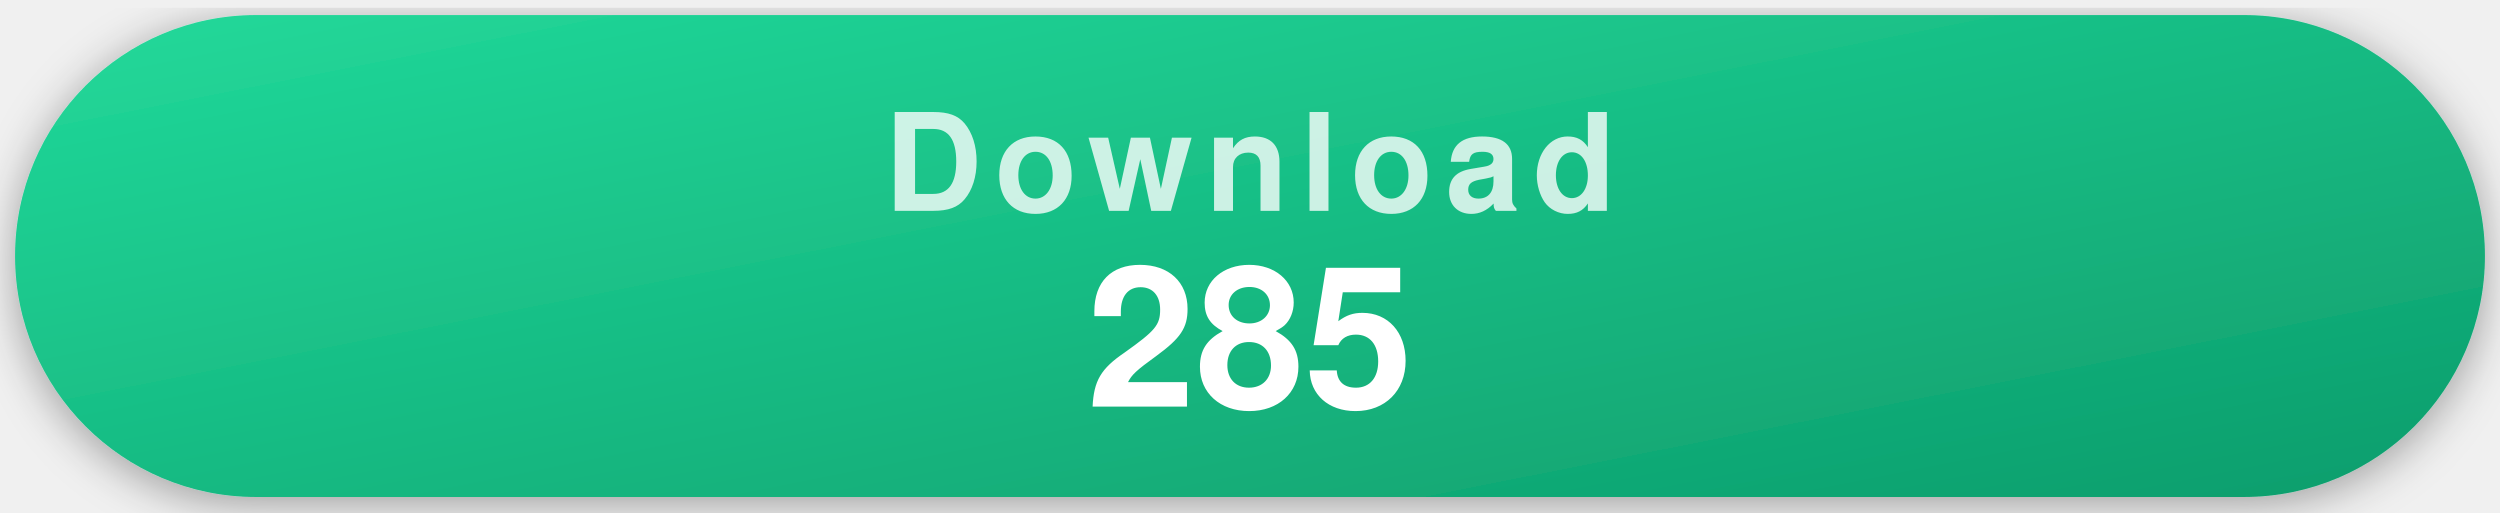
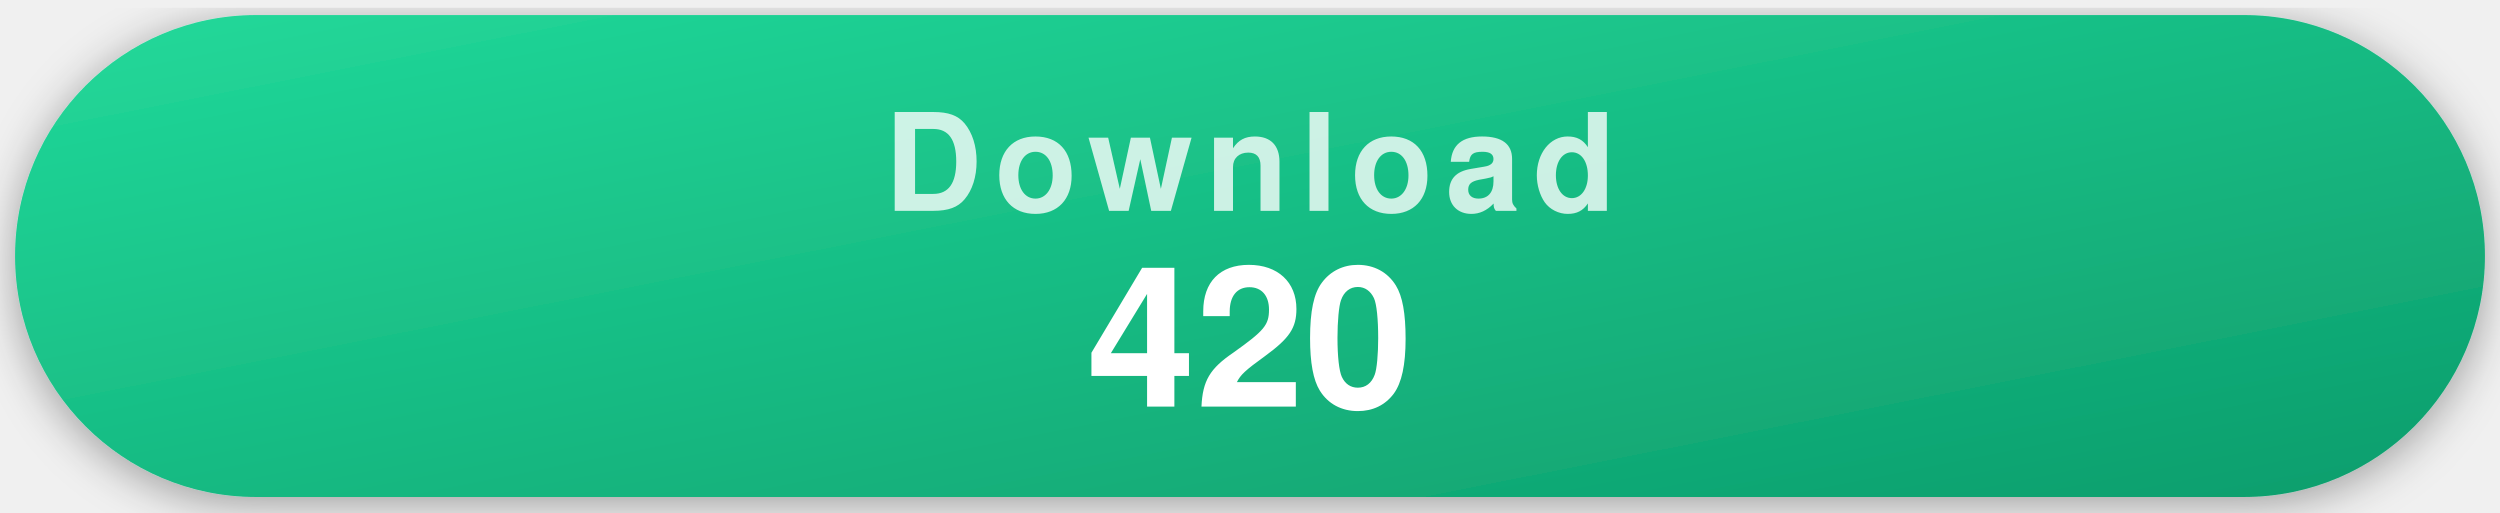
- <svg xmlns="http://www.w3.org/2000/svg" width="332" height="68" viewBox="0 0 332 68" role="img" aria-label="285 recorded repository clones">
+ <svg xmlns="http://www.w3.org/2000/svg" width="332" height="68" viewBox="0 0 332 68" role="img" aria-label="420 recorded repository clones">
  <style>
    .pill { filter: drop-shadow(0 1px 3px rgba(0,0,0,.35)); }
    .label { font-family: -apple-system, "Segoe UI", Helvetica, Arial, sans-serif; font-weight: 700; font-size: 18px; letter-spacing: .09em; text-transform: uppercase; fill: rgba(255,255,255,.78); text-anchor: middle; }
    .value { font-family: -apple-system, "Segoe UI", Helvetica, Arial, sans-serif; font-weight: 700; font-size: 26px; fill: #fff; text-anchor: middle; }
  </style>
  <defs>
    <linearGradient id="gDownload" x1="0" y1="0" x2="1" y2="1">
      <stop offset="0" stop-color="#22d99a" />
      <stop offset="1" stop-color="#0d9d6c" />
    </linearGradient>
  </defs>
  <g class="pill">
    <rect x="2" y="2" width="328" height="64" rx="32" fill="url(#gDownload)" />
    <text x="166" y="28" class="label">Download</text>
-     <text x="166" y="54" class="value">285</text>
+     <text x="166" y="54" class="value">420</text>
  </g>
</svg>
